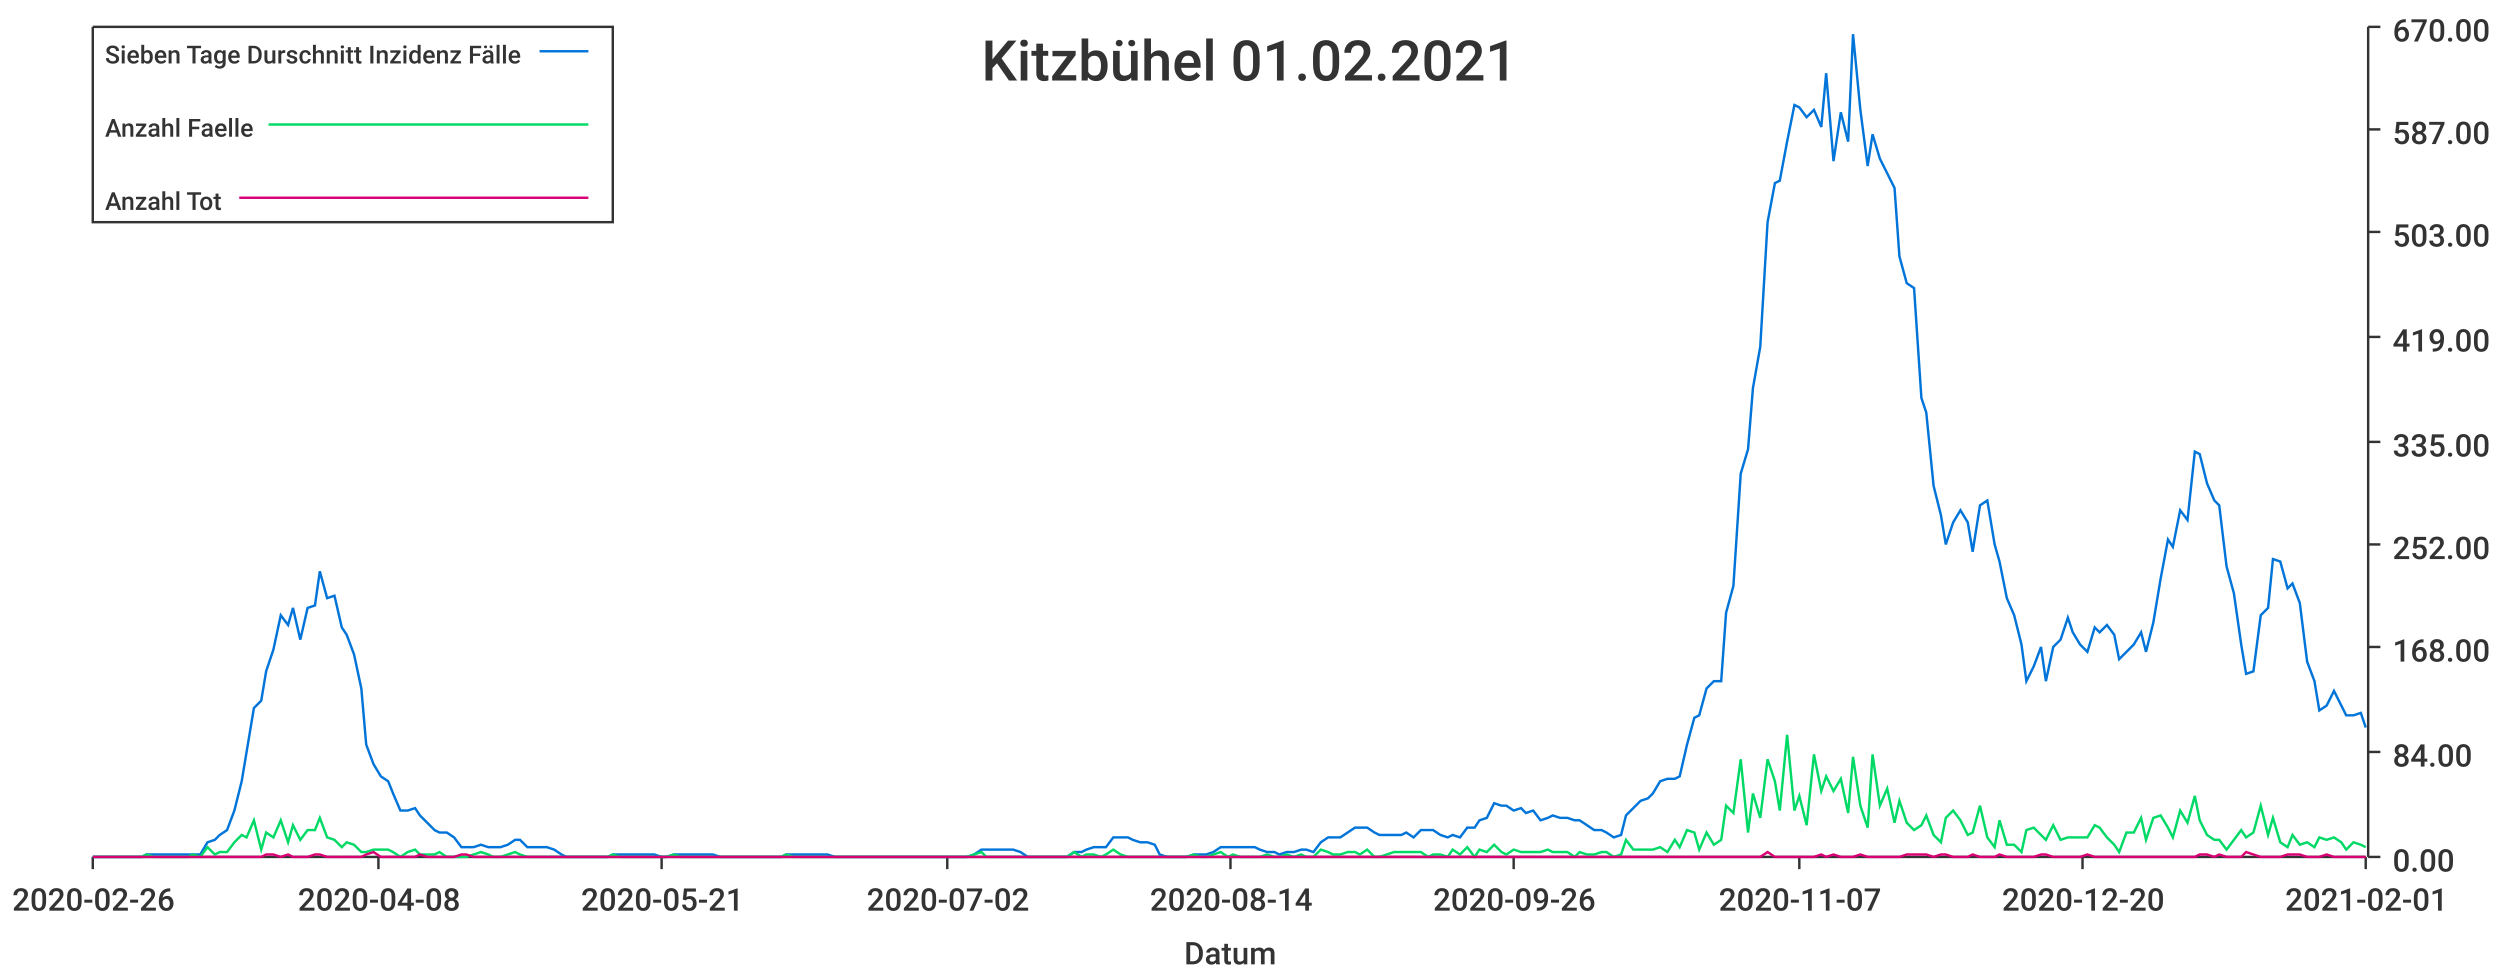
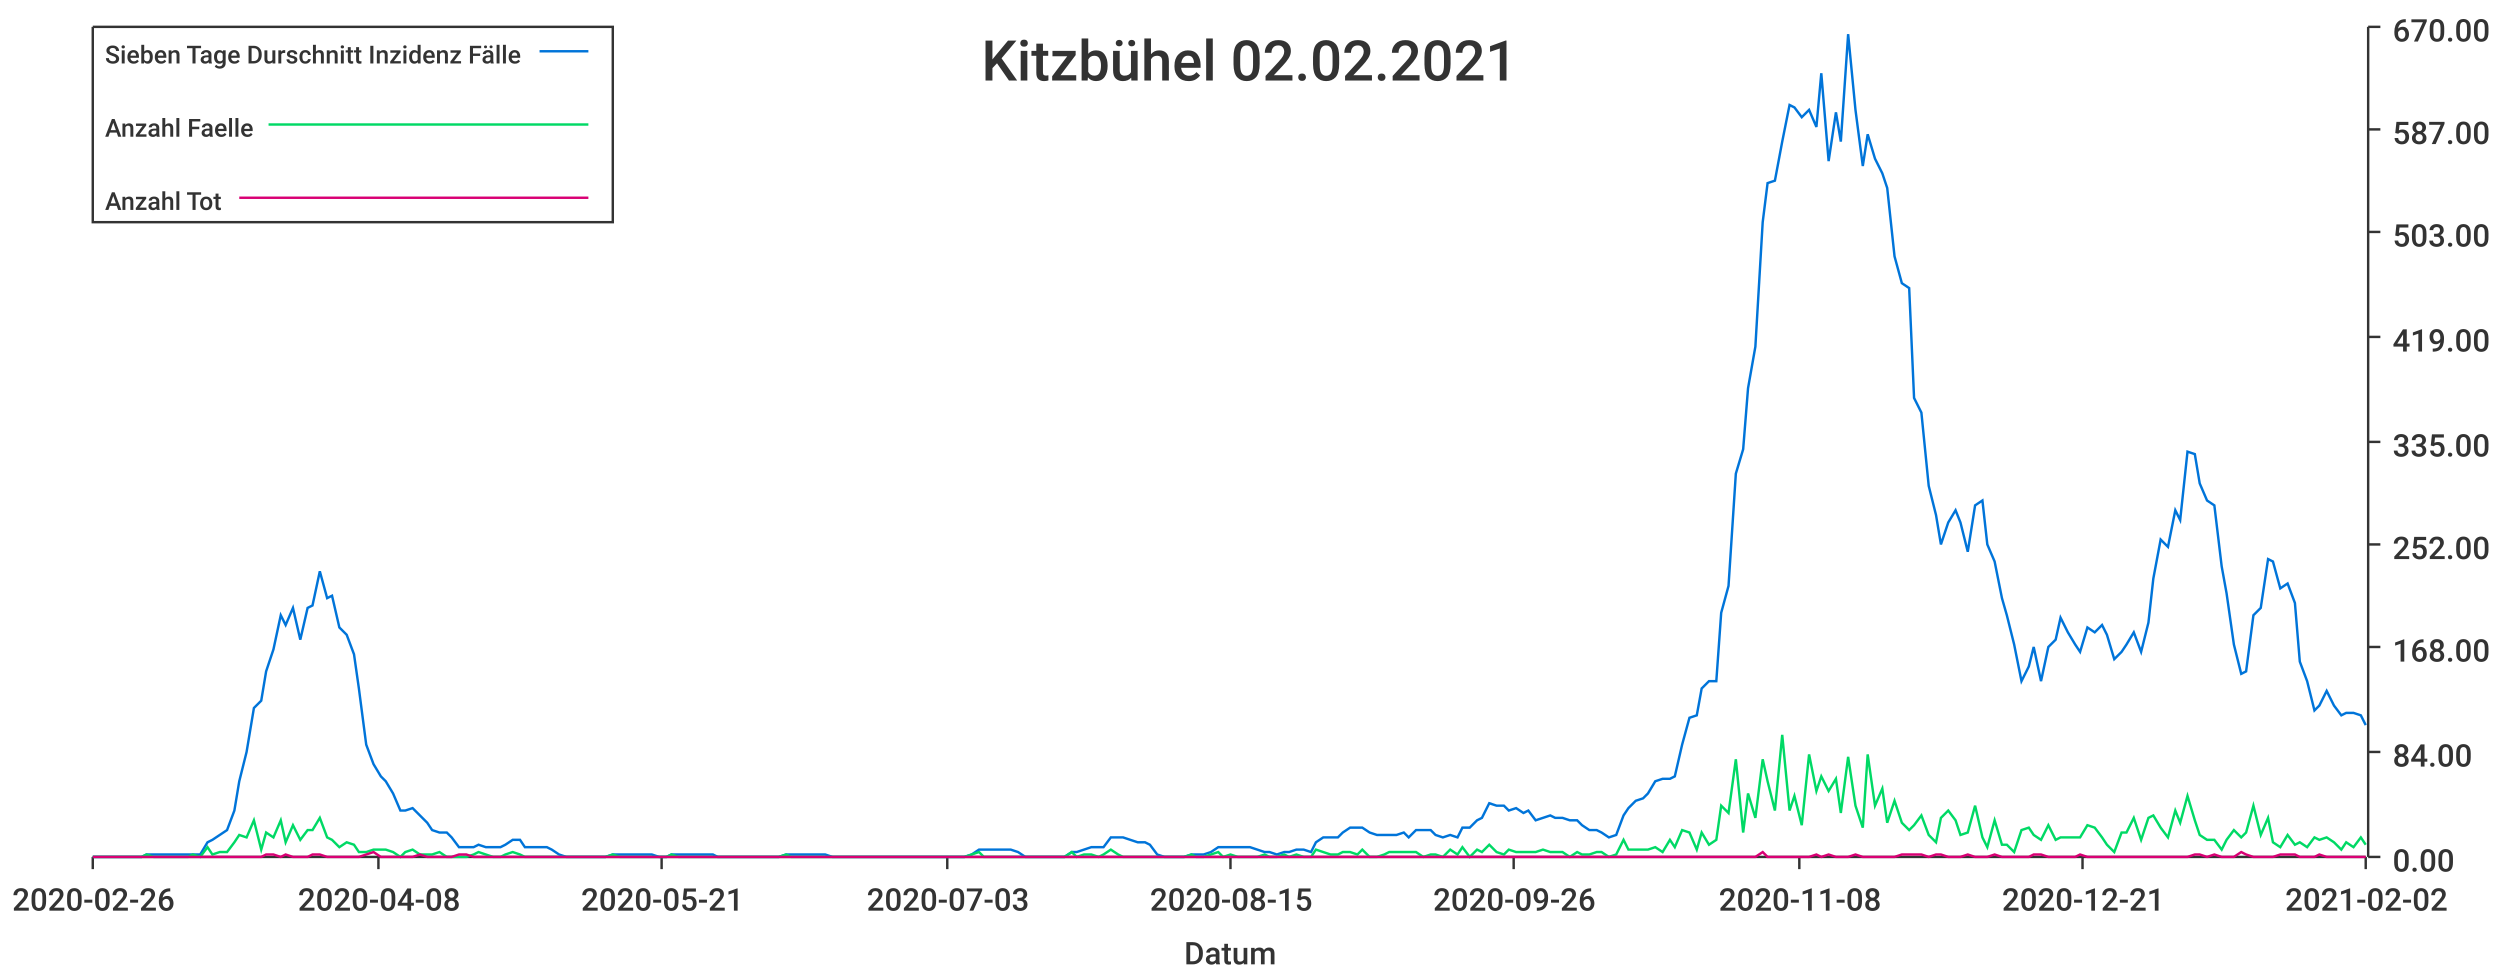
<svg xmlns="http://www.w3.org/2000/svg" width="1024" height="400">\n<path d="M 0 0 L 1024 0 L 1024 400 L 0 400 L 0 0" style="stroke-width:0;stroke:rgba(255,255,255,1.0);fill:rgba(255,255,255,1.0)" />
  <path d="M 38 11 L 969 11 L 969 351 L 38 351 L 38 11" style="stroke-width:0;stroke:rgba(255,255,255,1.0);fill:rgba(255,255,255,1.0)" />
  <path d="M 38 351 L 969 351" style="stroke-width:1;stroke:rgba(51,51,51,1.0);fill:none" />
  <path d="M 38 351 L 38 356" style="stroke-width:1;stroke:rgba(51,51,51,1.0);fill:none" />
  <text x="5" y="373" style="stroke-width:0;stroke:none;fill:rgba(51,51,51,1.0);font-size:12.8px;font-family:'Roboto Medium',sans-serif">2020-02-26</text>
  <path d="M 155 351 L 155 356" style="stroke-width:1;stroke:rgba(51,51,51,1.0);fill:none" />
  <text x="122" y="373" style="stroke-width:0;stroke:none;fill:rgba(51,51,51,1.0);font-size:12.8px;font-family:'Roboto Medium',sans-serif">2020-04-08</text>
  <path d="M 271 351 L 271 356" style="stroke-width:1;stroke:rgba(51,51,51,1.0);fill:none" />
  <text x="238" y="373" style="stroke-width:0;stroke:none;fill:rgba(51,51,51,1.0);font-size:12.8px;font-family:'Roboto Medium',sans-serif">2020-05-21</text>
  <path d="M 388 351 L 388 356" style="stroke-width:1;stroke:rgba(51,51,51,1.0);fill:none" />
-   <text x="355" y="373" style="stroke-width:0;stroke:none;fill:rgba(51,51,51,1.0);font-size:12.8px;font-family:'Roboto Medium',sans-serif">2020-07-02</text>
+   <text x="355" y="373" style="stroke-width:0;stroke:none;fill:rgba(51,51,51,1.0);font-size:12.8px;font-family:'Roboto Medium',sans-serif">2020-07-03</text>
  <path d="M 504 351 L 504 356" style="stroke-width:1;stroke:rgba(51,51,51,1.0);fill:none" />
-   <text x="471" y="373" style="stroke-width:0;stroke:none;fill:rgba(51,51,51,1.0);font-size:12.8px;font-family:'Roboto Medium',sans-serif">2020-08-14</text>
+   <text x="471" y="373" style="stroke-width:0;stroke:none;fill:rgba(51,51,51,1.0);font-size:12.8px;font-family:'Roboto Medium',sans-serif">2020-08-15</text>
  <path d="M 620 351 L 620 356" style="stroke-width:1;stroke:rgba(51,51,51,1.0);fill:none" />
  <text x="587" y="373" style="stroke-width:0;stroke:none;fill:rgba(51,51,51,1.0);font-size:12.8px;font-family:'Roboto Medium',sans-serif">2020-09-26</text>
  <path d="M 737 351 L 737 356" style="stroke-width:1;stroke:rgba(51,51,51,1.0);fill:none" />
-   <text x="704" y="373" style="stroke-width:0;stroke:none;fill:rgba(51,51,51,1.0);font-size:12.8px;font-family:'Roboto Medium',sans-serif">2020-11-07</text>
+   <text x="704" y="373" style="stroke-width:0;stroke:none;fill:rgba(51,51,51,1.0);font-size:12.8px;font-family:'Roboto Medium',sans-serif">2020-11-08</text>
  <path d="M 853 351 L 853 356" style="stroke-width:1;stroke:rgba(51,51,51,1.0);fill:none" />
-   <text x="820" y="373" style="stroke-width:0;stroke:none;fill:rgba(51,51,51,1.0);font-size:12.8px;font-family:'Roboto Medium',sans-serif">2020-12-20</text>
+   <text x="820" y="373" style="stroke-width:0;stroke:none;fill:rgba(51,51,51,1.0);font-size:12.8px;font-family:'Roboto Medium',sans-serif">2020-12-21</text>
  <path d="M 969 351 L 969 356" style="stroke-width:1;stroke:rgba(51,51,51,1.0);fill:none" />
-   <text x="936" y="373" style="stroke-width:0;stroke:none;fill:rgba(51,51,51,1.0);font-size:12.8px;font-family:'Roboto Medium',sans-serif">2021-02-01</text>
+   <text x="936" y="373" style="stroke-width:0;stroke:none;fill:rgba(51,51,51,1.0);font-size:12.8px;font-family:'Roboto Medium',sans-serif">2021-02-02</text>
  <text x="485" y="395" style="stroke-width:0;stroke:none;fill:rgba(51,51,51,1.0);font-size:12.8px;font-family:'Roboto Medium',sans-serif">Datum</text>
  <path d="M 970 351 L 970 11" style="stroke-width:1;stroke:rgba(51,51,51,1.0);fill:none" />
  <path d="M 970 351 L 975 351" style="stroke-width:1;stroke:rgba(51,51,51,1.0);fill:none" />
  <text x="980" y="357" style="stroke-width:0;stroke:none;fill:rgba(51,51,51,1.0);font-size:12.8px;font-family:'Roboto Medium',sans-serif">0.00</text>
  <path d="M 970 308 L 975 308" style="stroke-width:1;stroke:rgba(51,51,51,1.0);fill:none" />
  <text x="980" y="314" style="stroke-width:0;stroke:none;fill:rgba(51,51,51,1.0);font-size:12.8px;font-family:'Roboto Medium',sans-serif">84.00</text>
  <path d="M 970 265 L 975 265" style="stroke-width:1;stroke:rgba(51,51,51,1.0);fill:none" />
  <text x="980" y="271" style="stroke-width:0;stroke:none;fill:rgba(51,51,51,1.0);font-size:12.8px;font-family:'Roboto Medium',sans-serif">168.00</text>
  <path d="M 970 223 L 975 223" style="stroke-width:1;stroke:rgba(51,51,51,1.0);fill:none" />
  <text x="980" y="229" style="stroke-width:0;stroke:none;fill:rgba(51,51,51,1.0);font-size:12.8px;font-family:'Roboto Medium',sans-serif">252.00</text>
  <path d="M 970 181 L 975 181" style="stroke-width:1;stroke:rgba(51,51,51,1.0);fill:none" />
  <text x="980" y="187" style="stroke-width:0;stroke:none;fill:rgba(51,51,51,1.0);font-size:12.8px;font-family:'Roboto Medium',sans-serif">335.00</text>
  <path d="M 970 138 L 975 138" style="stroke-width:1;stroke:rgba(51,51,51,1.0);fill:none" />
  <text x="980" y="144" style="stroke-width:0;stroke:none;fill:rgba(51,51,51,1.0);font-size:12.8px;font-family:'Roboto Medium',sans-serif">419.00</text>
  <path d="M 970 95 L 975 95" style="stroke-width:1;stroke:rgba(51,51,51,1.0);fill:none" />
  <text x="980" y="101" style="stroke-width:0;stroke:none;fill:rgba(51,51,51,1.0);font-size:12.8px;font-family:'Roboto Medium',sans-serif">503.00</text>
  <path d="M 970 53 L 975 53" style="stroke-width:1;stroke:rgba(51,51,51,1.0);fill:none" />
  <text x="980" y="59" style="stroke-width:0;stroke:none;fill:rgba(51,51,51,1.0);font-size:12.8px;font-family:'Roboto Medium',sans-serif">587.00</text>
  <path d="M 970 11 L 975 11" style="stroke-width:1;stroke:rgba(51,51,51,1.0);fill:none" />
  <text x="980" y="17" style="stroke-width:0;stroke:none;fill:rgba(51,51,51,1.0);font-size:12.8px;font-family:'Roboto Medium',sans-serif">670.00</text>
-   <path d="M 38 351 L 41 351 L 44 351 L 47 351 L 49 351 L 52 351 L 55 351 L 58 351 L 60 350 L 63 350 L 66 350 L 69 350 L 71 350 L 74 350 L 77 350 L 79 350 L 82 350 L 85 345 L 88 344 L 90 342 L 93 340 L 96 332 L 99 320 L 101 308 L 104 290 L 107 287 L 109 275 L 112 266 L 115 252 L 118 256 L 120 249 L 123 262 L 126 249 L 129 248 L 131 234 L 134 245 L 137 244 L 140 257 L 142 260 L 145 268 L 148 282 L 150 305 L 153 313 L 156 318 L 159 320 L 161 325 L 164 332 L 167 332 L 170 331 L 172 334 L 175 337 L 178 340 L 180 341 L 183 341 L 186 343 L 189 347 L 191 347 L 194 347 L 197 346 L 200 347 L 202 347 L 205 347 L 208 346 L 211 344 L 213 344 L 216 347 L 219 347 L 221 347 L 224 347 L 227 348 L 230 350 L 232 351 L 235 351 L 238 351 L 241 351 L 243 351 L 246 351 L 249 351 L 251 350 L 254 350 L 257 350 L 260 350 L 262 350 L 265 350 L 268 350 L 271 351 L 273 351 L 276 350 L 279 350 L 281 350 L 284 350 L 287 350 L 290 350 L 292 350 L 295 351 L 298 351 L 301 351 L 303 351 L 306 351 L 309 351 L 312 351 L 314 351 L 317 351 L 320 351 L 322 350 L 325 350 L 328 350 L 331 350 L 333 350 L 336 350 L 339 350 L 342 351 L 344 351 L 347 351 L 350 351 L 352 351 L 355 351 L 358 351 L 361 351 L 363 351 L 366 351 L 369 351 L 372 351 L 374 351 L 377 351 L 380 351 L 383 351 L 385 351 L 388 351 L 391 351 L 393 351 L 396 351 L 399 350 L 402 348 L 404 348 L 407 348 L 410 348 L 413 348 L 415 348 L 418 349 L 421 351 L 423 351 L 426 351 L 429 351 L 432 351 L 434 351 L 437 351 L 440 349 L 443 349 L 445 348 L 448 347 L 451 347 L 453 347 L 456 343 L 459 343 L 462 343 L 464 344 L 467 345 L 470 345 L 473 346 L 475 350 L 478 351 L 481 351 L 484 351 L 486 351 L 489 350 L 492 350 L 494 350 L 497 349 L 500 347 L 503 347 L 505 347 L 508 347 L 511 347 L 514 347 L 516 348 L 519 349 L 522 349 L 524 350 L 527 349 L 530 349 L 533 348 L 535 348 L 538 349 L 541 345 L 544 343 L 546 343 L 549 343 L 552 341 L 555 339 L 557 339 L 560 339 L 563 341 L 565 342 L 568 342 L 571 342 L 574 342 L 576 341 L 579 343 L 582 340 L 585 340 L 587 340 L 590 342 L 593 343 L 595 342 L 598 343 L 601 339 L 604 339 L 606 336 L 609 335 L 612 329 L 615 330 L 617 330 L 620 332 L 623 331 L 625 333 L 628 332 L 631 336 L 634 335 L 636 334 L 639 335 L 642 335 L 645 336 L 647 336 L 650 338 L 653 340 L 656 340 L 658 341 L 661 343 L 664 342 L 666 334 L 669 331 L 672 328 L 675 327 L 677 325 L 680 320 L 683 319 L 686 319 L 688 318 L 691 305 L 694 294 L 696 293 L 699 282 L 702 279 L 705 279 L 707 251 L 710 240 L 713 194 L 716 184 L 718 159 L 721 142 L 724 91 L 727 75 L 729 74 L 732 58 L 735 43 L 737 44 L 740 48 L 743 45 L 746 52 L 748 30 L 751 66 L 754 46 L 757 58 L 759 14 L 762 45 L 765 68 L 767 55 L 770 65 L 773 71 L 776 77 L 778 105 L 781 116 L 784 118 L 787 163 L 789 169 L 792 199 L 795 211 L 797 223 L 800 214 L 803 209 L 806 214 L 808 226 L 811 207 L 814 205 L 817 223 L 819 230 L 822 245 L 825 252 L 828 264 L 830 279 L 833 273 L 836 265 L 838 279 L 841 265 L 844 262 L 847 253 L 849 259 L 852 264 L 855 267 L 858 257 L 860 259 L 863 256 L 866 260 L 868 270 L 871 267 L 874 264 L 877 259 L 879 267 L 882 255 L 885 237 L 888 221 L 890 224 L 893 209 L 896 213 L 899 185 L 901 186 L 904 198 L 907 205 L 909 207 L 912 232 L 915 243 L 918 264 L 920 276 L 923 275 L 926 252 L 929 249 L 931 229 L 934 230 L 937 241 L 939 239 L 942 247 L 945 271 L 948 279 L 950 291 L 953 289 L 956 283 L 959 289 L 961 293 L 964 293 L 967 292 L 969 298" style="stroke-width:1;stroke:rgba(0,116,217,1.0);fill:none" />
-   <path d="M 38 351 L 41 351 L 44 351 L 47 351 L 49 351 L 52 351 L 55 351 L 58 351 L 60 350 L 63 351 L 66 351 L 69 351 L 71 351 L 74 351 L 77 351 L 79 350 L 82 351 L 85 347 L 88 350 L 90 349 L 93 349 L 96 345 L 99 342 L 101 343 L 104 336 L 107 348 L 109 341 L 112 343 L 115 336 L 118 345 L 120 338 L 123 344 L 126 340 L 129 340 L 131 335 L 134 343 L 137 344 L 140 347 L 142 345 L 145 346 L 148 349 L 150 349 L 153 348 L 156 348 L 159 348 L 161 349 L 164 351 L 167 349 L 170 348 L 172 350 L 175 350 L 178 350 L 180 349 L 183 351 L 186 351 L 189 351 L 191 351 L 194 350 L 197 349 L 200 350 L 202 351 L 205 351 L 208 350 L 211 349 L 213 350 L 216 351 L 219 351 L 221 351 L 224 351 L 227 351 L 230 351 L 232 351 L 235 351 L 238 351 L 241 351 L 243 351 L 246 351 L 249 351 L 251 350 L 254 351 L 257 351 L 260 351 L 262 351 L 265 351 L 268 351 L 271 351 L 273 351 L 276 350 L 279 351 L 281 351 L 284 351 L 287 351 L 290 351 L 292 351 L 295 351 L 298 351 L 301 351 L 303 351 L 306 351 L 309 351 L 312 351 L 314 351 L 317 351 L 320 351 L 322 350 L 325 351 L 328 351 L 331 351 L 333 351 L 336 351 L 339 351 L 342 351 L 344 351 L 347 351 L 350 351 L 352 351 L 355 351 L 358 351 L 361 351 L 363 351 L 366 351 L 369 351 L 372 351 L 374 351 L 377 351 L 380 351 L 383 351 L 385 351 L 388 351 L 391 351 L 393 351 L 396 351 L 399 350 L 402 349 L 404 351 L 407 351 L 410 351 L 413 351 L 415 351 L 418 351 L 421 351 L 423 351 L 426 351 L 429 351 L 432 351 L 434 351 L 437 351 L 440 349 L 443 351 L 445 350 L 448 350 L 451 351 L 453 350 L 456 348 L 459 350 L 462 351 L 464 351 L 467 351 L 470 351 L 473 351 L 475 351 L 478 351 L 481 351 L 484 351 L 486 351 L 489 350 L 492 351 L 494 351 L 497 350 L 500 349 L 503 351 L 505 350 L 508 351 L 511 351 L 514 351 L 516 351 L 519 350 L 522 351 L 524 351 L 527 350 L 530 351 L 533 350 L 535 351 L 538 351 L 541 348 L 544 349 L 546 350 L 549 350 L 552 349 L 555 349 L 557 350 L 560 348 L 563 351 L 565 351 L 568 350 L 571 349 L 574 349 L 576 349 L 579 349 L 582 349 L 585 351 L 587 350 L 590 350 L 593 351 L 595 348 L 598 350 L 601 347 L 604 351 L 606 348 L 609 349 L 612 346 L 615 349 L 617 350 L 620 348 L 623 349 L 625 349 L 628 349 L 631 349 L 634 348 L 636 349 L 639 349 L 642 349 L 645 351 L 647 349 L 650 350 L 653 350 L 656 349 L 658 349 L 661 351 L 664 350 L 666 344 L 669 348 L 672 348 L 675 348 L 677 348 L 680 347 L 683 349 L 686 344 L 688 347 L 691 340 L 694 341 L 696 348 L 699 341 L 702 346 L 705 344 L 707 330 L 710 333 L 713 311 L 716 341 L 718 325 L 721 335 L 724 311 L 727 320 L 729 332 L 732 301 L 735 332 L 737 326 L 740 338 L 743 309 L 746 324 L 748 318 L 751 324 L 754 319 L 757 333 L 759 310 L 762 330 L 765 339 L 767 309 L 770 330 L 773 323 L 776 337 L 778 328 L 781 337 L 784 340 L 787 338 L 789 334 L 792 342 L 795 345 L 797 335 L 800 332 L 803 336 L 806 342 L 808 341 L 811 330 L 814 343 L 817 347 L 819 336 L 822 346 L 825 346 L 828 349 L 830 340 L 833 339 L 836 342 L 838 344 L 841 338 L 844 344 L 847 343 L 849 343 L 852 343 L 855 343 L 858 338 L 860 339 L 863 343 L 866 346 L 868 349 L 871 341 L 874 341 L 877 335 L 879 344 L 882 335 L 885 334 L 888 339 L 890 343 L 893 332 L 896 337 L 899 326 L 901 336 L 904 342 L 907 344 L 909 344 L 912 348 L 915 344 L 918 340 L 920 343 L 923 341 L 926 330 L 929 342 L 931 335 L 934 345 L 937 347 L 939 342 L 942 346 L 945 345 L 948 347 L 950 343 L 953 344 L 956 343 L 959 345 L 961 348 L 964 345 L 967 346 L 969 347" style="stroke-width:1;stroke:rgba(0,217,101,1.0);fill:none" />
-   <path d="M 38 351 L 41 351 L 44 351 L 47 351 L 49 351 L 52 351 L 55 351 L 58 351 L 60 351 L 63 351 L 66 351 L 69 351 L 71 351 L 74 351 L 77 351 L 79 351 L 82 351 L 85 351 L 88 351 L 90 351 L 93 351 L 96 351 L 99 351 L 101 351 L 104 351 L 107 351 L 109 350 L 112 350 L 115 351 L 118 350 L 120 351 L 123 351 L 126 351 L 129 350 L 131 350 L 134 351 L 137 351 L 140 351 L 142 351 L 145 351 L 148 351 L 150 350 L 153 349 L 156 351 L 159 351 L 161 351 L 164 351 L 167 351 L 170 351 L 172 350 L 175 351 L 178 351 L 180 351 L 183 351 L 186 351 L 189 350 L 191 350 L 194 351 L 197 351 L 200 351 L 202 351 L 205 351 L 208 351 L 211 351 L 213 351 L 216 351 L 219 351 L 221 351 L 224 351 L 227 351 L 230 351 L 232 351 L 235 351 L 238 351 L 241 351 L 243 351 L 246 351 L 249 351 L 251 351 L 254 351 L 257 351 L 260 351 L 262 351 L 265 351 L 268 351 L 271 351 L 273 351 L 276 351 L 279 351 L 281 351 L 284 351 L 287 351 L 290 351 L 292 351 L 295 351 L 298 351 L 301 351 L 303 351 L 306 351 L 309 351 L 312 351 L 314 351 L 317 351 L 320 351 L 322 351 L 325 351 L 328 351 L 331 351 L 333 351 L 336 351 L 339 351 L 342 351 L 344 351 L 347 351 L 350 351 L 352 351 L 355 351 L 358 351 L 361 351 L 363 351 L 366 351 L 369 351 L 372 351 L 374 351 L 377 351 L 380 351 L 383 351 L 385 351 L 388 351 L 391 351 L 393 351 L 396 351 L 399 351 L 402 351 L 404 351 L 407 351 L 410 351 L 413 351 L 415 351 L 418 351 L 421 351 L 423 351 L 426 351 L 429 351 L 432 351 L 434 351 L 437 351 L 440 351 L 443 351 L 445 351 L 448 351 L 451 351 L 453 351 L 456 351 L 459 351 L 462 351 L 464 351 L 467 351 L 470 351 L 473 351 L 475 351 L 478 351 L 481 351 L 484 351 L 486 351 L 489 351 L 492 351 L 494 351 L 497 351 L 500 351 L 503 351 L 505 351 L 508 351 L 511 351 L 514 351 L 516 351 L 519 351 L 522 351 L 524 351 L 527 351 L 530 351 L 533 351 L 535 351 L 538 351 L 541 351 L 544 351 L 546 351 L 549 351 L 552 351 L 555 351 L 557 351 L 560 351 L 563 351 L 565 351 L 568 351 L 571 351 L 574 351 L 576 351 L 579 351 L 582 351 L 585 351 L 587 351 L 590 351 L 593 351 L 595 351 L 598 351 L 601 351 L 604 351 L 606 351 L 609 351 L 612 351 L 615 351 L 617 351 L 620 351 L 623 351 L 625 351 L 628 351 L 631 351 L 634 351 L 636 351 L 639 351 L 642 351 L 645 351 L 647 351 L 650 351 L 653 351 L 656 351 L 658 351 L 661 351 L 664 351 L 666 351 L 669 351 L 672 351 L 675 351 L 677 351 L 680 351 L 683 351 L 686 351 L 688 351 L 691 351 L 694 351 L 696 351 L 699 351 L 702 351 L 705 351 L 707 351 L 710 351 L 713 351 L 716 351 L 718 351 L 721 351 L 724 349 L 727 351 L 729 351 L 732 351 L 735 351 L 737 351 L 740 351 L 743 351 L 746 350 L 748 351 L 751 350 L 754 351 L 757 351 L 759 351 L 762 350 L 765 351 L 767 351 L 770 351 L 773 351 L 776 351 L 778 351 L 781 350 L 784 350 L 787 350 L 789 350 L 792 351 L 795 350 L 797 350 L 800 351 L 803 351 L 806 351 L 808 350 L 811 351 L 814 351 L 817 351 L 819 350 L 822 351 L 825 351 L 828 351 L 830 351 L 833 351 L 836 350 L 838 350 L 841 351 L 844 351 L 847 351 L 849 351 L 852 351 L 855 350 L 858 351 L 860 351 L 863 351 L 866 351 L 868 351 L 871 351 L 874 351 L 877 351 L 879 351 L 882 351 L 885 351 L 888 351 L 890 351 L 893 351 L 896 351 L 899 351 L 901 350 L 904 350 L 907 351 L 909 350 L 912 351 L 915 351 L 918 351 L 920 349 L 923 350 L 926 351 L 929 351 L 931 351 L 934 351 L 937 350 L 939 350 L 942 350 L 945 351 L 948 351 L 950 351 L 953 350 L 956 351 L 959 351 L 961 351 L 964 351 L 967 351 L 969 351" style="stroke-width:1;stroke:rgba(217,0,116,1.0);fill:none" />
-   <text x="402" y="33" style="stroke-width:0;stroke:none;fill:rgba(51,51,51,1.0);font-size:23.0px;font-family:'Roboto Medium',sans-serif">Kitzbühel 01.02.2021</text>
+   <path d="M 38 351 L 41 351 L 44 351 L 47 351 L 49 351 L 52 351 L 55 351 L 58 351 L 60 350 L 63 350 L 66 350 L 68 350 L 71 350 L 74 350 L 77 350 L 79 350 L 82 350 L 85 345 L 87 344 L 90 342 L 93 340 L 96 332 L 98 320 L 101 308 L 104 290 L 107 287 L 109 275 L 112 266 L 115 252 L 117 256 L 120 249 L 123 262 L 126 249 L 128 248 L 131 234 L 134 245 L 136 244 L 139 257 L 142 260 L 145 268 L 147 282 L 150 305 L 153 313 L 156 318 L 158 320 L 161 325 L 164 332 L 166 332 L 169 331 L 172 334 L 175 337 L 177 340 L 180 341 L 183 341 L 185 343 L 188 347 L 191 347 L 194 347 L 196 346 L 199 347 L 202 347 L 205 347 L 207 346 L 210 344 L 213 344 L 215 347 L 218 347 L 221 347 L 224 347 L 226 348 L 229 350 L 232 351 L 234 351 L 237 351 L 240 351 L 243 351 L 245 351 L 248 351 L 251 350 L 254 350 L 256 350 L 259 350 L 262 350 L 264 350 L 267 350 L 270 351 L 273 351 L 275 350 L 278 350 L 281 350 L 283 350 L 286 350 L 289 350 L 292 350 L 294 351 L 297 351 L 300 351 L 303 351 L 305 351 L 308 351 L 311 351 L 313 351 L 316 351 L 319 351 L 322 350 L 324 350 L 327 350 L 330 350 L 332 350 L 335 350 L 338 350 L 341 351 L 343 351 L 346 351 L 349 351 L 352 351 L 354 351 L 357 351 L 360 351 L 362 351 L 365 351 L 368 351 L 371 351 L 373 351 L 376 351 L 379 351 L 381 351 L 384 351 L 387 351 L 390 351 L 392 351 L 395 351 L 398 350 L 401 348 L 403 348 L 406 348 L 409 348 L 411 348 L 414 348 L 417 349 L 420 351 L 422 351 L 425 351 L 428 351 L 430 351 L 433 351 L 436 351 L 439 349 L 441 349 L 444 348 L 447 347 L 450 347 L 452 347 L 455 343 L 458 343 L 460 343 L 463 344 L 466 345 L 469 345 L 471 346 L 474 350 L 477 351 L 479 351 L 482 351 L 485 351 L 488 350 L 490 350 L 493 350 L 496 349 L 499 347 L 501 347 L 504 347 L 507 347 L 509 347 L 512 347 L 515 348 L 518 349 L 520 349 L 523 350 L 526 349 L 528 349 L 531 348 L 534 348 L 537 349 L 539 345 L 542 343 L 545 343 L 548 343 L 550 341 L 553 339 L 556 339 L 558 339 L 561 341 L 564 342 L 567 342 L 569 342 L 572 342 L 575 341 L 577 343 L 580 340 L 583 340 L 586 340 L 588 342 L 591 343 L 594 342 L 597 343 L 599 339 L 602 339 L 605 336 L 607 335 L 610 329 L 613 330 L 616 330 L 618 332 L 621 331 L 624 333 L 626 332 L 629 336 L 632 335 L 635 334 L 637 335 L 640 335 L 643 336 L 646 336 L 648 338 L 651 340 L 654 340 L 656 341 L 659 343 L 662 342 L 665 334 L 667 331 L 670 328 L 673 327 L 675 325 L 678 320 L 681 319 L 684 319 L 686 318 L 689 305 L 692 294 L 695 293 L 697 282 L 700 279 L 703 279 L 705 251 L 708 240 L 711 194 L 714 184 L 716 159 L 719 142 L 722 91 L 724 75 L 727 74 L 730 58 L 733 43 L 735 44 L 738 48 L 741 45 L 744 52 L 746 30 L 749 66 L 752 46 L 754 58 L 757 14 L 760 45 L 763 68 L 765 55 L 768 65 L 771 71 L 773 77 L 776 105 L 779 116 L 782 118 L 784 163 L 787 169 L 790 199 L 793 211 L 795 223 L 798 214 L 801 209 L 803 214 L 806 226 L 809 207 L 812 205 L 814 223 L 817 230 L 820 245 L 822 252 L 825 264 L 828 279 L 831 273 L 833 265 L 836 279 L 839 265 L 842 262 L 844 253 L 847 259 L 850 264 L 852 267 L 855 257 L 858 259 L 861 256 L 863 260 L 866 270 L 869 267 L 871 264 L 874 259 L 877 267 L 880 255 L 882 237 L 885 221 L 888 224 L 891 209 L 893 213 L 896 185 L 899 186 L 901 198 L 904 205 L 907 207 L 910 232 L 912 243 L 915 264 L 918 276 L 920 275 L 923 252 L 926 249 L 929 229 L 931 230 L 934 241 L 937 239 L 940 247 L 942 271 L 945 279 L 948 291 L 950 289 L 953 283 L 956 289 L 959 293 L 961 292 L 964 292 L 967 293 L 969 297" style="stroke-width:1;stroke:rgba(0,116,217,1.0);fill:none" />
+   <path d="M 38 351 L 41 351 L 44 351 L 47 351 L 49 351 L 52 351 L 55 351 L 58 351 L 60 350 L 63 351 L 66 351 L 68 351 L 71 351 L 74 351 L 77 351 L 79 350 L 82 351 L 85 347 L 87 350 L 90 349 L 93 349 L 96 345 L 98 342 L 101 343 L 104 336 L 107 348 L 109 341 L 112 343 L 115 336 L 117 345 L 120 338 L 123 344 L 126 340 L 128 340 L 131 335 L 134 343 L 136 344 L 139 347 L 142 345 L 145 346 L 147 349 L 150 349 L 153 348 L 156 348 L 158 348 L 161 349 L 164 351 L 166 349 L 169 348 L 172 350 L 175 350 L 177 350 L 180 349 L 183 351 L 185 351 L 188 351 L 191 351 L 194 350 L 196 349 L 199 350 L 202 351 L 205 351 L 207 350 L 210 349 L 213 350 L 215 351 L 218 351 L 221 351 L 224 351 L 226 351 L 229 351 L 232 351 L 234 351 L 237 351 L 240 351 L 243 351 L 245 351 L 248 351 L 251 350 L 254 351 L 256 351 L 259 351 L 262 351 L 264 351 L 267 351 L 270 351 L 273 351 L 275 350 L 278 351 L 281 351 L 283 351 L 286 351 L 289 351 L 292 351 L 294 351 L 297 351 L 300 351 L 303 351 L 305 351 L 308 351 L 311 351 L 313 351 L 316 351 L 319 351 L 322 350 L 324 351 L 327 351 L 330 351 L 332 351 L 335 351 L 338 351 L 341 351 L 343 351 L 346 351 L 349 351 L 352 351 L 354 351 L 357 351 L 360 351 L 362 351 L 365 351 L 368 351 L 371 351 L 373 351 L 376 351 L 379 351 L 381 351 L 384 351 L 387 351 L 390 351 L 392 351 L 395 351 L 398 350 L 401 349 L 403 351 L 406 351 L 409 351 L 411 351 L 414 351 L 417 351 L 420 351 L 422 351 L 425 351 L 428 351 L 430 351 L 433 351 L 436 351 L 439 349 L 441 351 L 444 350 L 447 350 L 450 351 L 452 350 L 455 348 L 458 350 L 460 351 L 463 351 L 466 351 L 469 351 L 471 351 L 474 351 L 477 351 L 479 351 L 482 351 L 485 351 L 488 350 L 490 351 L 493 351 L 496 350 L 499 349 L 501 351 L 504 350 L 507 351 L 509 351 L 512 351 L 515 351 L 518 350 L 520 351 L 523 351 L 526 350 L 528 351 L 531 350 L 534 351 L 537 351 L 539 348 L 542 349 L 545 350 L 548 350 L 550 349 L 553 349 L 556 350 L 558 348 L 561 351 L 564 351 L 567 350 L 569 349 L 572 349 L 575 349 L 577 349 L 580 349 L 583 351 L 586 350 L 588 350 L 591 351 L 594 348 L 597 350 L 599 347 L 602 351 L 605 348 L 607 349 L 610 346 L 613 349 L 616 350 L 618 348 L 621 349 L 624 349 L 626 349 L 629 349 L 632 348 L 635 349 L 637 349 L 640 349 L 643 351 L 646 349 L 648 350 L 651 350 L 654 349 L 656 349 L 659 351 L 662 350 L 665 344 L 667 348 L 670 348 L 673 348 L 675 348 L 678 347 L 681 349 L 684 344 L 686 347 L 689 340 L 692 341 L 695 348 L 697 341 L 700 346 L 703 344 L 705 330 L 708 333 L 711 311 L 714 341 L 716 325 L 719 335 L 722 311 L 724 320 L 727 332 L 730 301 L 733 332 L 735 326 L 738 338 L 741 309 L 744 324 L 746 318 L 749 324 L 752 319 L 754 333 L 757 310 L 760 330 L 763 339 L 765 309 L 768 330 L 771 323 L 773 337 L 776 328 L 779 337 L 782 340 L 784 338 L 787 334 L 790 342 L 793 345 L 795 335 L 798 332 L 801 336 L 803 342 L 806 341 L 809 330 L 812 343 L 814 347 L 817 336 L 820 346 L 822 346 L 825 349 L 828 340 L 831 339 L 833 342 L 836 344 L 839 338 L 842 344 L 844 343 L 847 343 L 850 343 L 852 343 L 855 338 L 858 339 L 861 343 L 863 346 L 866 349 L 869 341 L 871 341 L 874 335 L 877 344 L 880 335 L 882 334 L 885 339 L 888 343 L 891 332 L 893 337 L 896 326 L 899 336 L 901 342 L 904 344 L 907 344 L 910 348 L 912 344 L 915 340 L 918 343 L 920 341 L 923 330 L 926 342 L 929 335 L 931 345 L 934 347 L 937 342 L 940 346 L 942 345 L 945 347 L 948 343 L 950 344 L 953 343 L 956 345 L 959 348 L 961 345 L 964 347 L 967 343 L 969 346" style="stroke-width:1;stroke:rgba(0,217,101,1.0);fill:none" />
+   <path d="M 38 351 L 41 351 L 44 351 L 47 351 L 49 351 L 52 351 L 55 351 L 58 351 L 60 351 L 63 351 L 66 351 L 68 351 L 71 351 L 74 351 L 77 351 L 79 351 L 82 351 L 85 351 L 87 351 L 90 351 L 93 351 L 96 351 L 98 351 L 101 351 L 104 351 L 107 351 L 109 350 L 112 350 L 115 351 L 117 350 L 120 351 L 123 351 L 126 351 L 128 350 L 131 350 L 134 351 L 136 351 L 139 351 L 142 351 L 145 351 L 147 351 L 150 350 L 153 349 L 156 351 L 158 351 L 161 351 L 164 351 L 166 351 L 169 351 L 172 350 L 175 351 L 177 351 L 180 351 L 183 351 L 185 351 L 188 350 L 191 350 L 194 351 L 196 351 L 199 351 L 202 351 L 205 351 L 207 351 L 210 351 L 213 351 L 215 351 L 218 351 L 221 351 L 224 351 L 226 351 L 229 351 L 232 351 L 234 351 L 237 351 L 240 351 L 243 351 L 245 351 L 248 351 L 251 351 L 254 351 L 256 351 L 259 351 L 262 351 L 264 351 L 267 351 L 270 351 L 273 351 L 275 351 L 278 351 L 281 351 L 283 351 L 286 351 L 289 351 L 292 351 L 294 351 L 297 351 L 300 351 L 303 351 L 305 351 L 308 351 L 311 351 L 313 351 L 316 351 L 319 351 L 322 351 L 324 351 L 327 351 L 330 351 L 332 351 L 335 351 L 338 351 L 341 351 L 343 351 L 346 351 L 349 351 L 352 351 L 354 351 L 357 351 L 360 351 L 362 351 L 365 351 L 368 351 L 371 351 L 373 351 L 376 351 L 379 351 L 381 351 L 384 351 L 387 351 L 390 351 L 392 351 L 395 351 L 398 351 L 401 351 L 403 351 L 406 351 L 409 351 L 411 351 L 414 351 L 417 351 L 420 351 L 422 351 L 425 351 L 428 351 L 430 351 L 433 351 L 436 351 L 439 351 L 441 351 L 444 351 L 447 351 L 450 351 L 452 351 L 455 351 L 458 351 L 460 351 L 463 351 L 466 351 L 469 351 L 471 351 L 474 351 L 477 351 L 479 351 L 482 351 L 485 351 L 488 351 L 490 351 L 493 351 L 496 351 L 499 351 L 501 351 L 504 351 L 507 351 L 509 351 L 512 351 L 515 351 L 518 351 L 520 351 L 523 351 L 526 351 L 528 351 L 531 351 L 534 351 L 537 351 L 539 351 L 542 351 L 545 351 L 548 351 L 550 351 L 553 351 L 556 351 L 558 351 L 561 351 L 564 351 L 567 351 L 569 351 L 572 351 L 575 351 L 577 351 L 580 351 L 583 351 L 586 351 L 588 351 L 591 351 L 594 351 L 597 351 L 599 351 L 602 351 L 605 351 L 607 351 L 610 351 L 613 351 L 616 351 L 618 351 L 621 351 L 624 351 L 626 351 L 629 351 L 632 351 L 635 351 L 637 351 L 640 351 L 643 351 L 646 351 L 648 351 L 651 351 L 654 351 L 656 351 L 659 351 L 662 351 L 665 351 L 667 351 L 670 351 L 673 351 L 675 351 L 678 351 L 681 351 L 684 351 L 686 351 L 689 351 L 692 351 L 695 351 L 697 351 L 700 351 L 703 351 L 705 351 L 708 351 L 711 351 L 714 351 L 716 351 L 719 351 L 722 349 L 724 351 L 727 351 L 730 351 L 733 351 L 735 351 L 738 351 L 741 351 L 744 350 L 746 351 L 749 350 L 752 351 L 754 351 L 757 351 L 760 350 L 763 351 L 765 351 L 768 351 L 771 351 L 773 351 L 776 351 L 779 350 L 782 350 L 784 350 L 787 350 L 790 351 L 793 350 L 795 350 L 798 351 L 801 351 L 803 351 L 806 350 L 809 351 L 812 351 L 814 351 L 817 350 L 820 351 L 822 351 L 825 351 L 828 351 L 831 351 L 833 350 L 836 350 L 839 351 L 842 351 L 844 351 L 847 351 L 850 351 L 852 350 L 855 351 L 858 351 L 861 351 L 863 351 L 866 351 L 869 351 L 871 351 L 874 351 L 877 351 L 880 351 L 882 351 L 885 351 L 888 351 L 891 351 L 893 351 L 896 351 L 899 350 L 901 350 L 904 351 L 907 350 L 910 351 L 912 351 L 915 351 L 918 349 L 920 350 L 923 351 L 926 351 L 929 351 L 931 351 L 934 350 L 937 350 L 940 350 L 942 351 L 945 351 L 948 351 L 950 350 L 953 351 L 956 351 L 959 351 L 961 351 L 964 351 L 967 351 L 969 351" style="stroke-width:1;stroke:rgba(217,0,116,1.0);fill:none" />
+   <text x="402" y="33" style="stroke-width:0;stroke:none;fill:rgba(51,51,51,1.0);font-size:23.0px;font-family:'Roboto Medium',sans-serif">Kitzbühel 02.02.2021</text>
  <path d="M 38 11 L 251 11 L 251 91 L 38 91 L 38 11" style="stroke-width:1;stroke:rgba(51,51,51,1.0);fill:rgba(255,255,255,1.0)" />
  <text x="43" y="26" style="stroke-width:0;stroke:none;fill:rgba(51,51,51,1.0);font-size:10.2px;font-family:'Roboto Medium',sans-serif">Sieben Tage Durschnitt Inzidenz Fälle</text>
  <path d="M 221 21 L 241 21" style="stroke-width:1;stroke:rgba(0,116,217,1.0);fill:none" />
  <text x="43" y="56" style="stroke-width:0;stroke:none;fill:rgba(51,51,51,1.0);font-size:10.2px;font-family:'Roboto Medium',sans-serif">Anzahl Faelle</text>
  <path d="M 110 51 L 241 51" style="stroke-width:1;stroke:rgba(0,217,101,1.0);fill:none" />
  <text x="43" y="86" style="stroke-width:0;stroke:none;fill:rgba(51,51,51,1.0);font-size:10.2px;font-family:'Roboto Medium',sans-serif">Anzahl Tot</text>
  <path d="M 98 81 L 241 81" style="stroke-width:1;stroke:rgba(217,0,116,1.0);fill:none" />
</svg>
